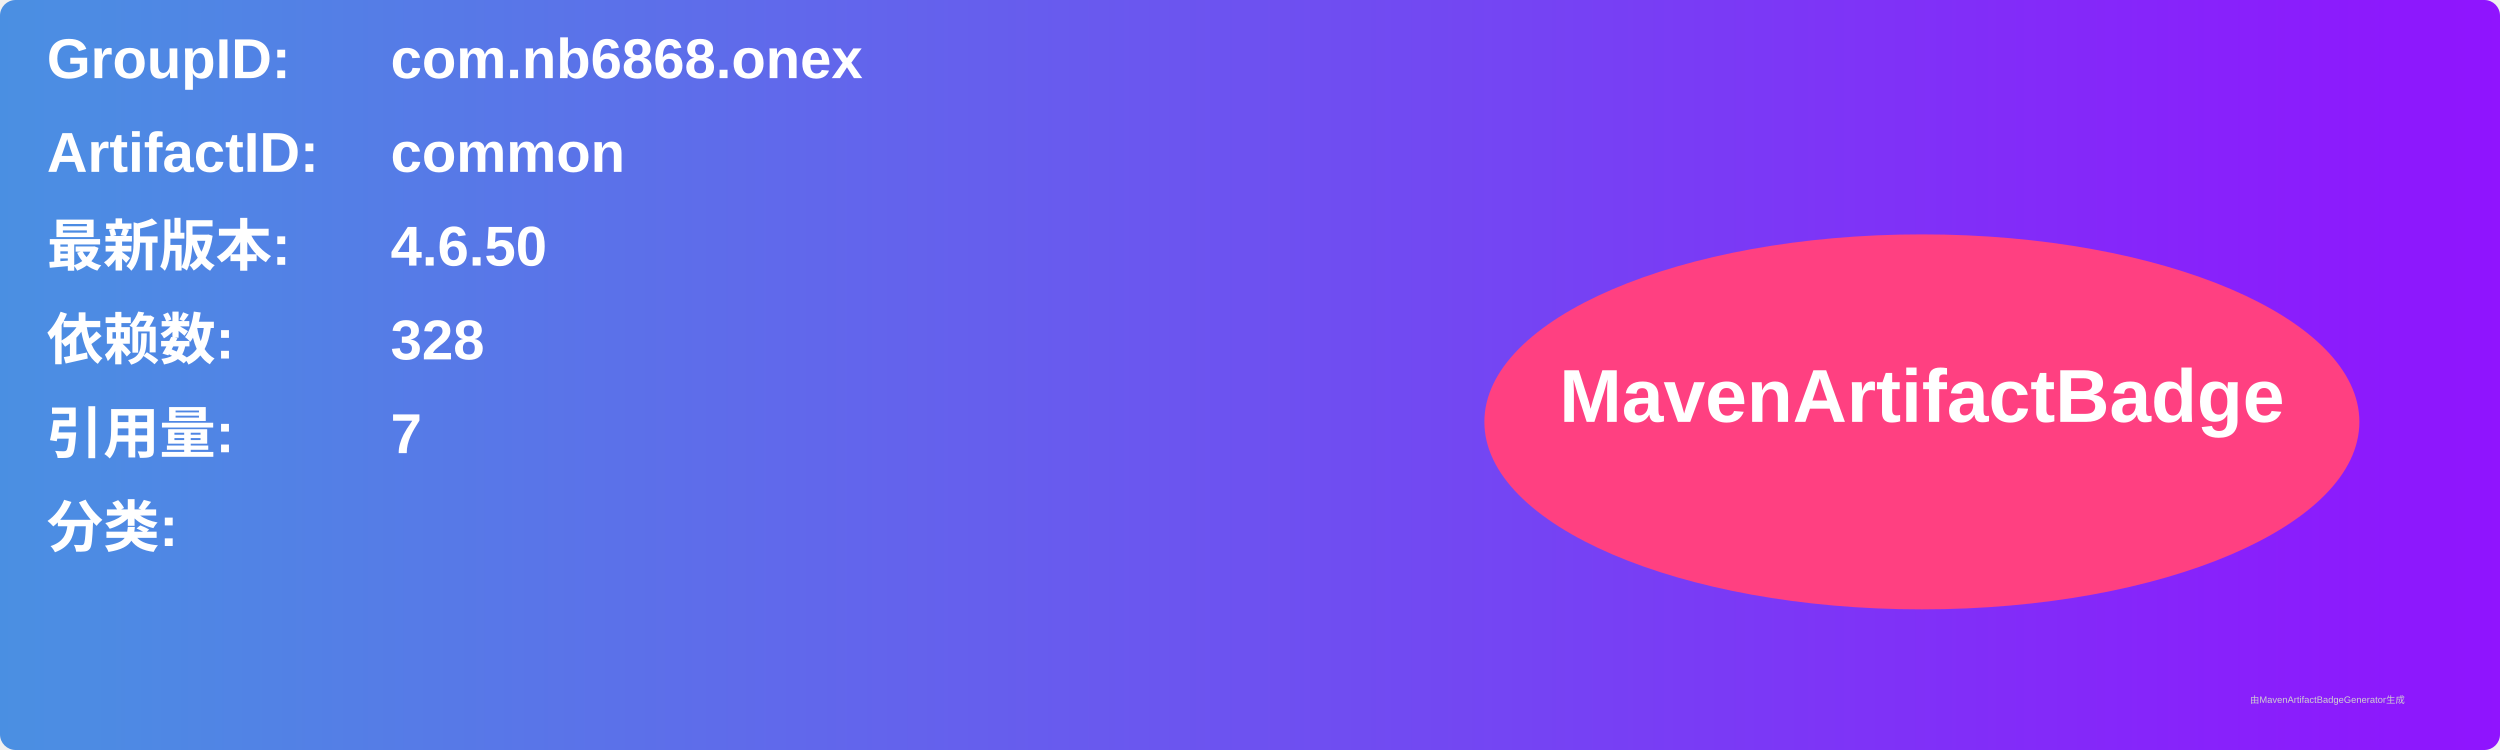
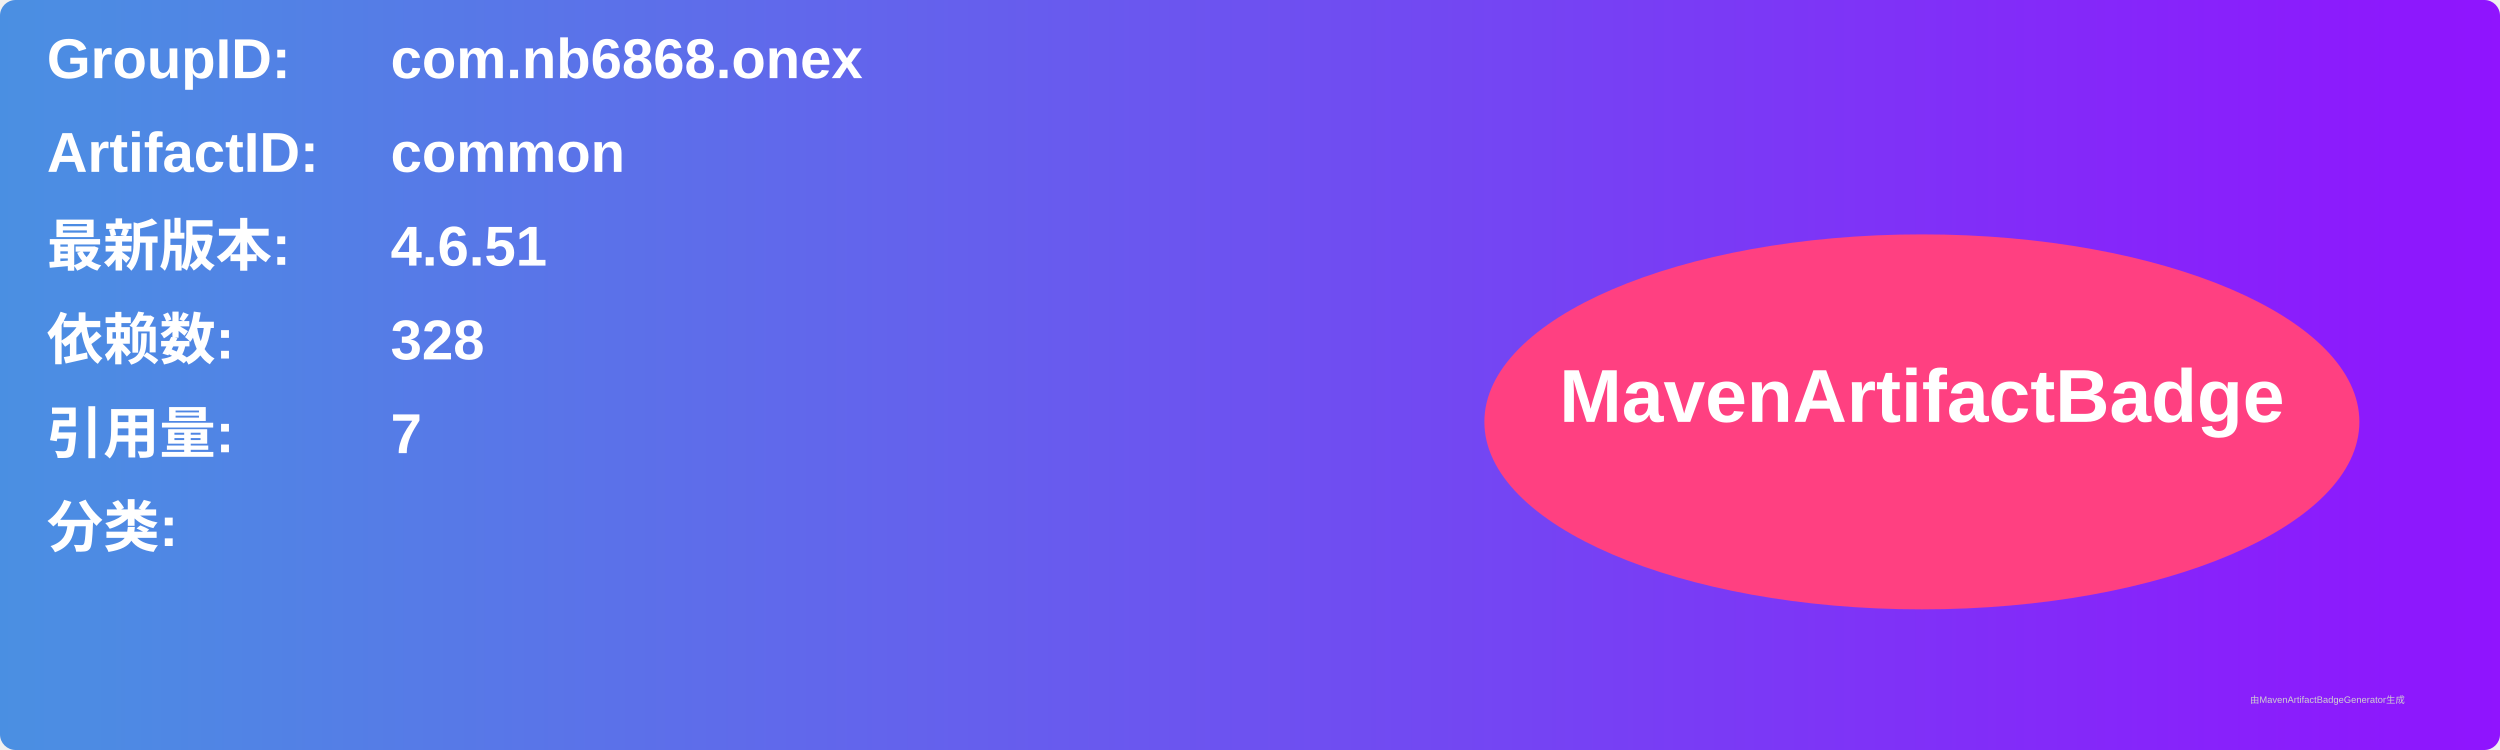
<svg xmlns="http://www.w3.org/2000/svg" width="800" height="240" viewBox="0 0 800 240">
  <linearGradient id="grad" x1="0%" y1="0%" x2="100%" y2="0%">
    <stop offset="0%" stop-color="#4a90e2" />
    <stop offset="100%" stop-color="#9013fe" />
  </linearGradient>
  <rect width="100%" height="100%" rx="5" ry="5" fill="url(#grad)" />
  <g transform="translate(15, 15)">
    <text x="0" y="10" font-family="Arial" font-size="18" fill="white" font-weight="bold" width="260">GroupID:</text>
    <text x="110" y="10" font-family="Arial" font-size="18" fill="white" font-weight="bold" width="460">com.nb6868.onex</text>
    <text x="0" y="40" font-family="Arial" font-size="18" fill="white" font-weight="bold" width="260">ArtifactID:</text>
    <text x="110" y="40" font-family="Arial" font-size="18" fill="white" font-weight="bold" width="460">common</text>
    <text x="0" y="70" font-family="Arial" font-size="18" fill="white" font-weight="bold">最新版本:</text>
    <text x="110" y="70" font-family="Arial" font-size="18" fill="white" font-weight="bold">
-       <tspan font-weight="bold">4.6.50</tspan>
+       <tspan font-weight="bold">4.6.51</tspan>
    </text>
    <text x="0" y="100" font-family="Arial" font-size="18" fill="white" font-weight="bold">依赖数: </text>
    <text x="110" y="100" font-family="Arial" font-size="18" fill="white">
      <tspan font-weight="bold">328</tspan>
    </text>
    <text x="0" y="130" font-family="Arial" font-size="18" fill="white" font-weight="bold">引用量: </text>
    <text x="110" y="130" font-family="Arial" font-size="18" fill="white">
      <tspan font-weight="bold">7</tspan>
    </text>
    <text x="0" y="160" font-family="Arial" font-size="18" fill="white" font-weight="bold">分类:</text>
    <text x="10" y="190" font-family="Arial" font-size="10" fill="white">
      <tspan font-weight="bold" />
    </text>
    <ellipse cx="600" cy="120" rx="140" ry="60" fill="#ff4081" />
    <text x="600" y="120" text-anchor="middle" font-family="Arial" font-size="24" fill="white" font-weight="bold">MavenArtifactBadge</text>
  </g>
  <text x="720" y="225" font-family="Arial" font-size="3" fill="#d0d0d0">由MavenArtifactBadgeGenerator生成</text>
</svg>
